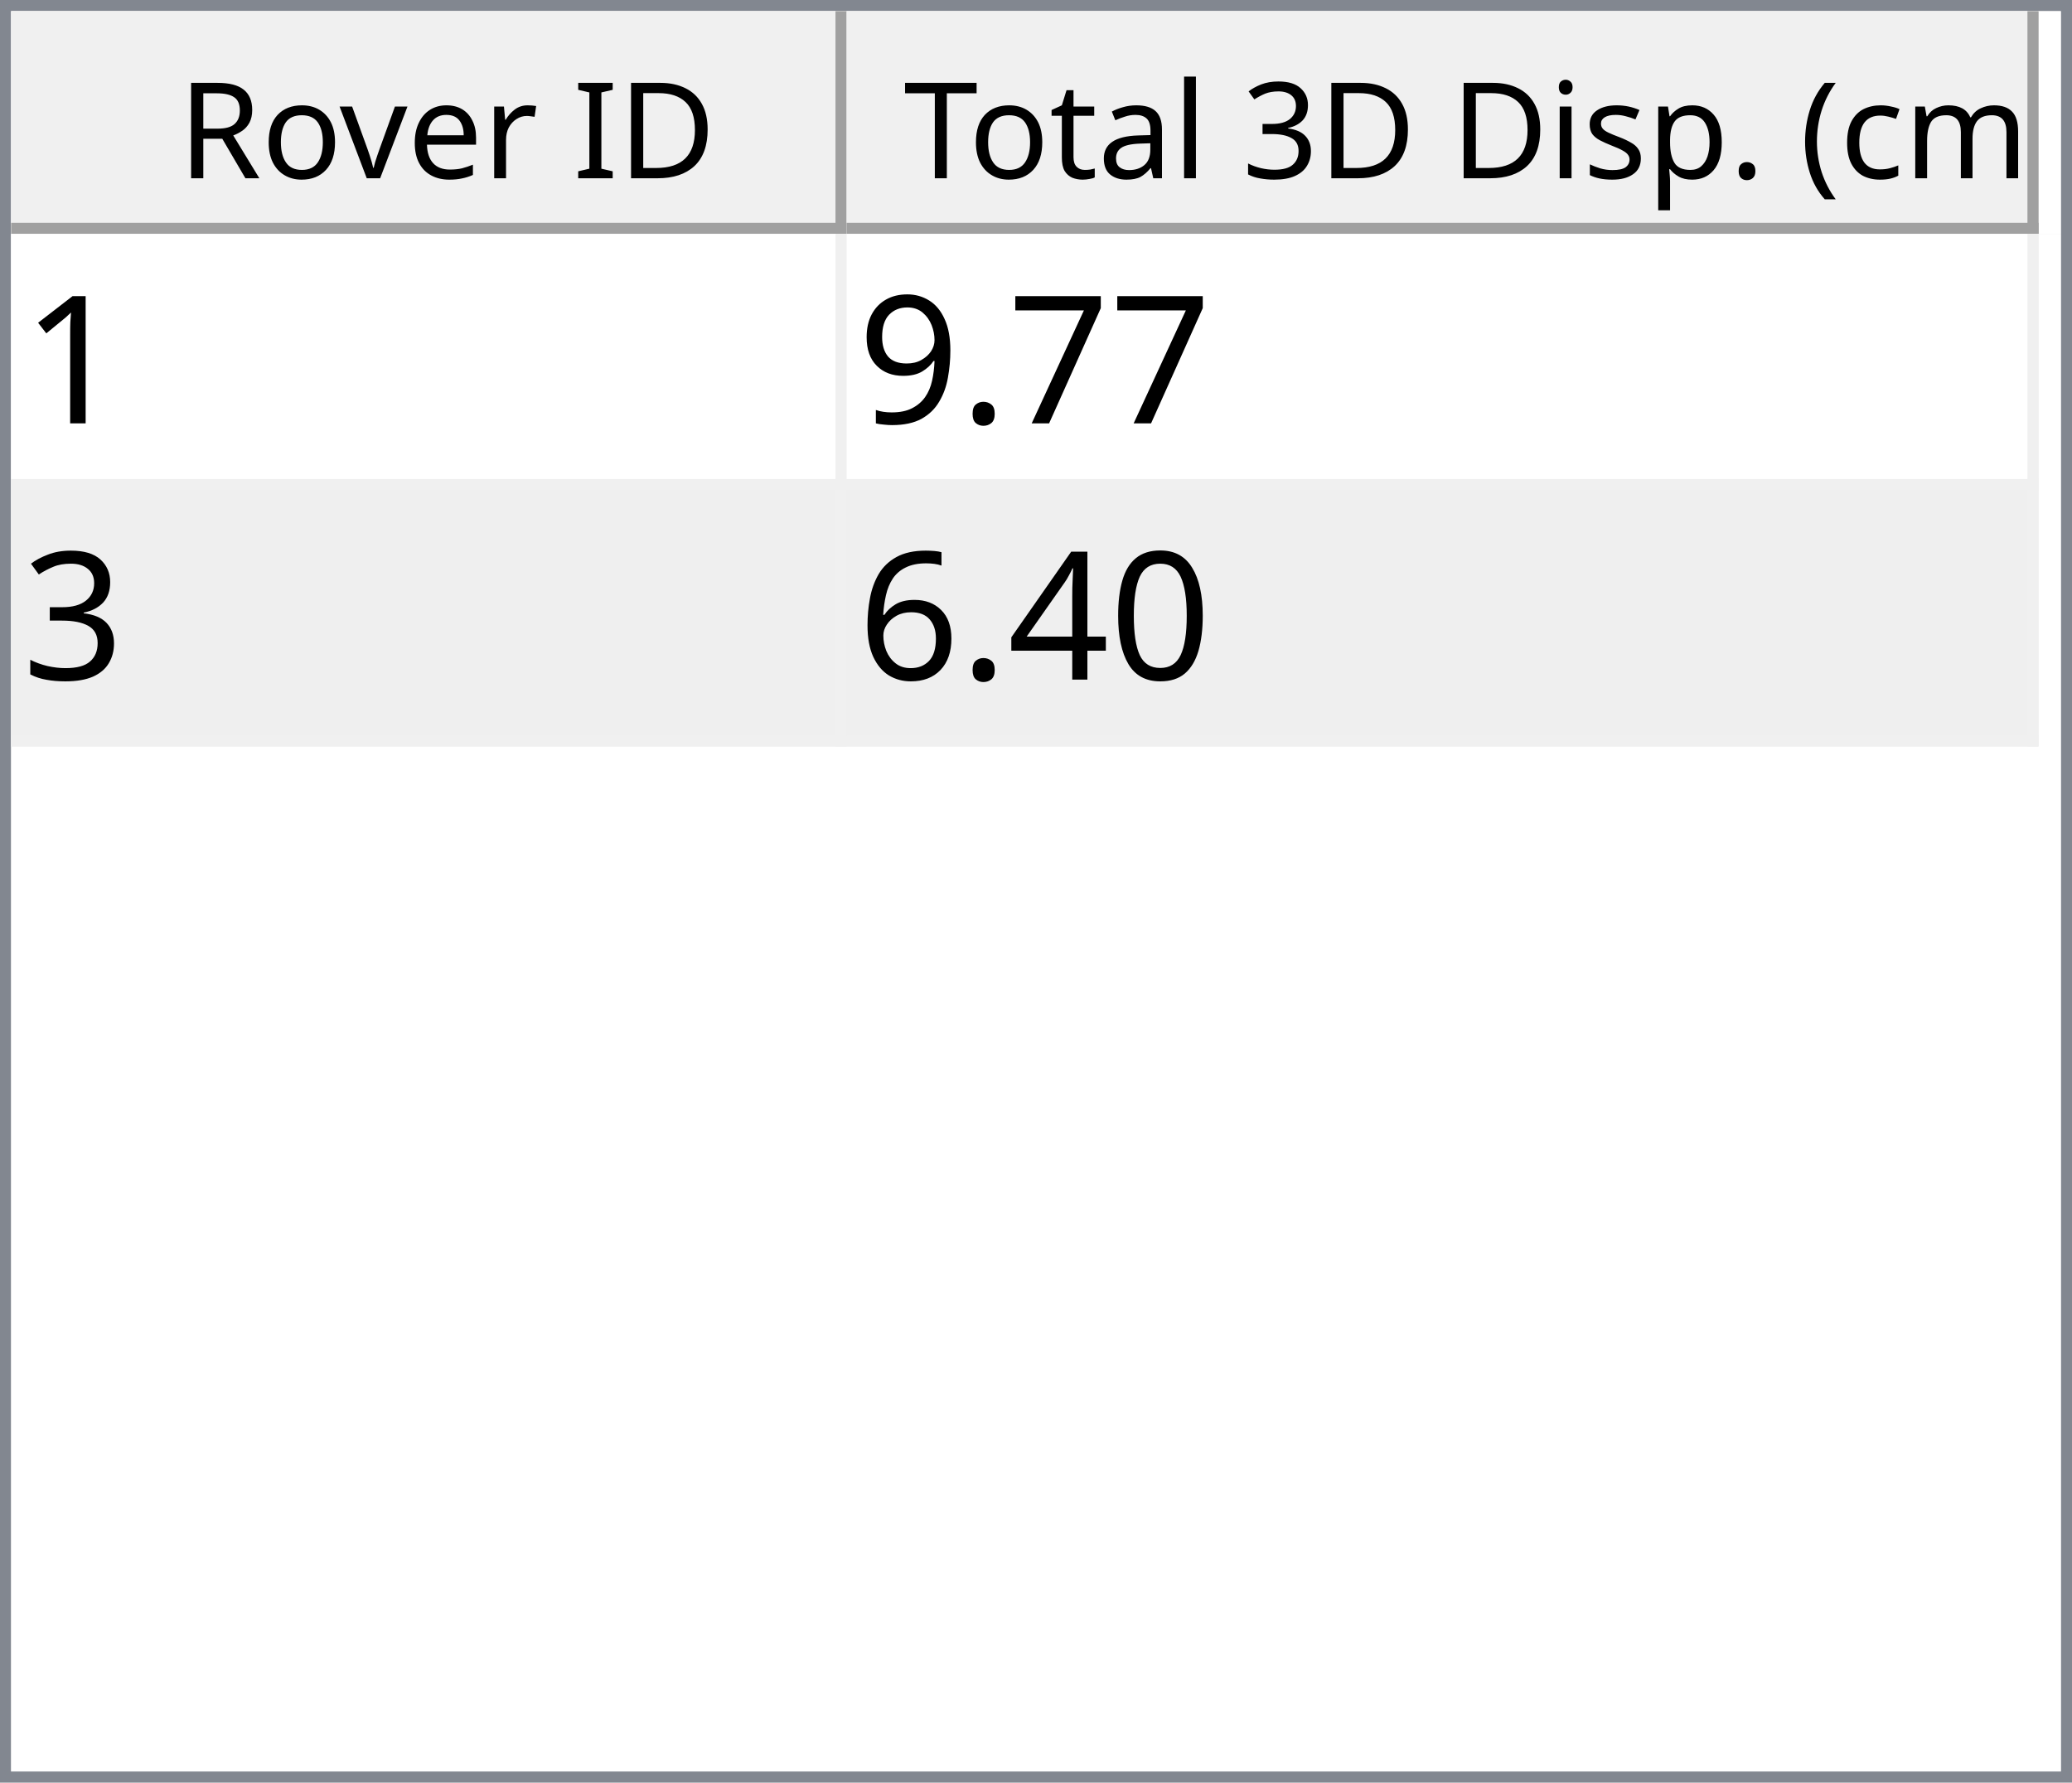
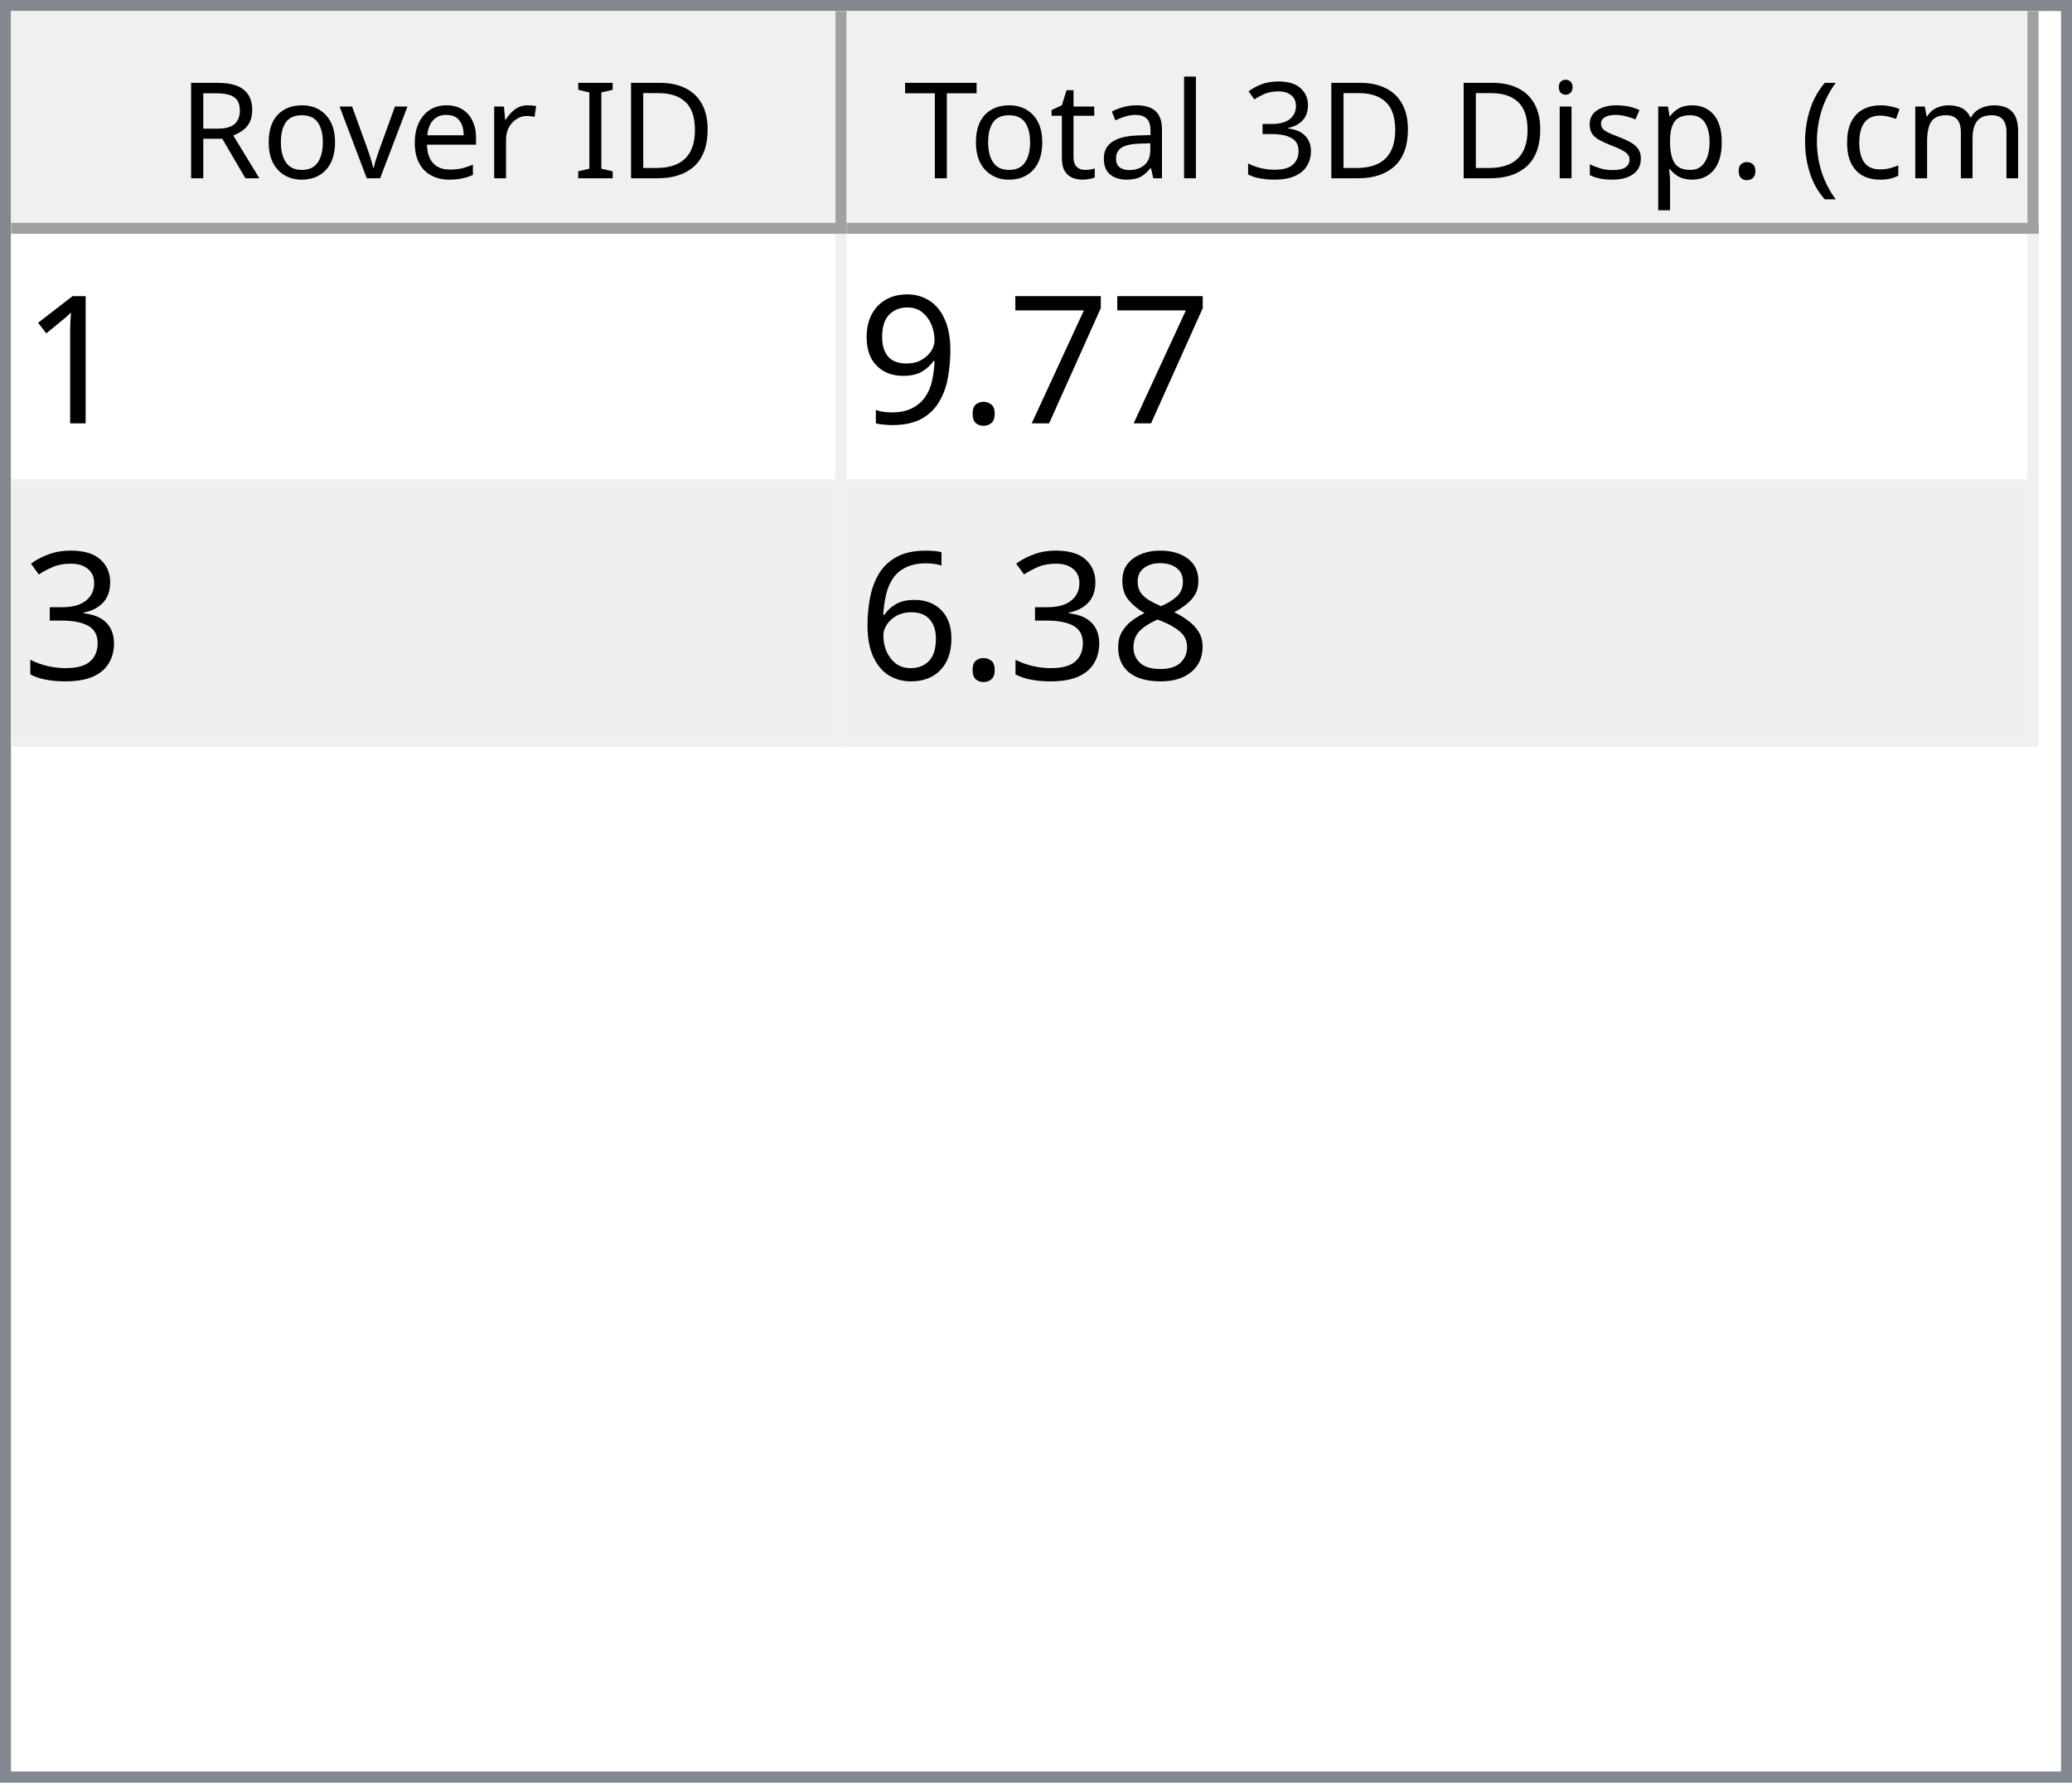
<svg xmlns="http://www.w3.org/2000/svg" style="fill-opacity:1; color-rendering:auto; color-interpolation:auto; text-rendering:auto; stroke:black; stroke-linecap:square; stroke-miterlimit:10; shape-rendering:auto; stroke-opacity:1; fill:black; stroke-dasharray:none; font-weight:normal; stroke-width:1; font-family:'Dialog'; font-style:normal; stroke-linejoin:miter; font-size:12px; stroke-dashoffset:0; image-rendering:auto;" width="186" height="160">
  <defs id="genericDefs" />
  <g>
    <defs id="defs1">
      <clipPath clipPathUnits="userSpaceOnUse" id="clipPath1">
        <path d="M0 0 L186 0 L186 160 L0 160 L0 0 Z" />
      </clipPath>
      <clipPath clipPathUnits="userSpaceOnUse" id="clipPath2">
        <path d="M0 0 L0 160 L186 160 L186 0 Z" />
      </clipPath>
      <clipPath clipPathUnits="userSpaceOnUse" id="clipPath3">
        <path d="M0 0 L0 20 L184 20 L184 0 Z" />
      </clipPath>
      <clipPath clipPathUnits="userSpaceOnUse" id="clipPath4">
        <path d="M0 0 L0 20 L75 20 L75 0 Z" />
      </clipPath>
      <clipPath clipPathUnits="userSpaceOnUse" id="clipPath5">
        <path d="M1 1 L1 19 L74 19 L74 1 Z" />
      </clipPath>
      <clipPath clipPathUnits="userSpaceOnUse" id="clipPath6">
        <path d="M0 0 L0 18 L73 18 L73 0 Z" />
      </clipPath>
      <clipPath clipPathUnits="userSpaceOnUse" id="clipPath7">
        <path d="M-0.5 -0.5 L-0.5 19.5 L74.5 19.5 L74.5 -0.5 Z" />
      </clipPath>
      <clipPath clipPathUnits="userSpaceOnUse" id="clipPath8">
        <path d="M0 0 L0 20 L107 20 L107 0 Z" />
      </clipPath>
      <clipPath clipPathUnits="userSpaceOnUse" id="clipPath9">
        <path d="M1 1 L1 19 L106 19 L106 1 Z" />
      </clipPath>
      <clipPath clipPathUnits="userSpaceOnUse" id="clipPath10">
        <path d="M0 0 L0 18 L105 18 L105 0 Z" />
      </clipPath>
      <clipPath clipPathUnits="userSpaceOnUse" id="clipPath11">
        <path d="M-0.5 -0.5 L-0.5 19.5 L106.5 19.5 L106.5 -0.5 Z" />
      </clipPath>
      <clipPath clipPathUnits="userSpaceOnUse" id="clipPath12">
        <path d="M0 0 L0 138 L184 138 L184 0 Z" />
      </clipPath>
      <clipPath clipPathUnits="userSpaceOnUse" id="clipPath13">
        <path d="M0 0 L0 46 L182 46 L182 0 Z" />
      </clipPath>
      <clipPath clipPathUnits="userSpaceOnUse" id="clipPath14">
        <path d="M-0.5 -0.5 L-0.5 45.5 L181.5 45.5 L181.5 -0.5 Z" />
      </clipPath>
      <clipPath clipPathUnits="userSpaceOnUse" id="clipPath15">
        <path d="M0 0 L0 22 L74 22 L74 0 Z" />
      </clipPath>
      <clipPath clipPathUnits="userSpaceOnUse" id="clipPath16">
        <path d="M0 0 L0 22 L106 22 L106 0 Z" />
      </clipPath>
      <font horiz-adv-x="64.551" id="font1">
        <font-face ascent="107.91" descent="25.098" units-per-em="100" style="font-style:normal; font-family:Segoe UI; font-weight:normal;" />
        <missing-glyph horiz-adv-x="64.551" d="M8.109 0 L8.109 68.266 L56.453 68.266 L56.453 0 L8.109 0 ZM15.328 7.234 L49.219 7.234 L49.219 61.031 L15.328 61.031 L15.328 7.234 Z" />
        <glyph unicode="D" horiz-adv-x="70.117" d="M9.188 0 L9.188 70.016 L28.516 70.016 Q65.531 70.016 65.531 35.891 Q65.531 19.672 55.25 9.836 Q44.969 0 27.734 0 L9.188 0 ZM17.391 62.594 L17.391 7.422 L27.828 7.422 Q41.609 7.422 49.273 14.797 Q56.938 22.172 56.938 35.688 Q56.938 62.594 28.328 62.594 L17.391 62.594 Z" />
        <glyph unicode="I" horiz-adv-x="26.611" d="M17.391 0 L9.188 0 L9.188 70.016 L17.391 70.016 L17.391 0 Z" />
        <glyph unicode=" " horiz-adv-x="27.393" d="" />
        <glyph unicode="r" horiz-adv-x="34.766" d="M34.188 41.891 Q32.078 43.5 28.125 43.5 Q23 43.5 19.555 38.672 Q16.109 33.844 16.109 25.484 L16.109 0 L8.109 0 L8.109 50 L16.109 50 L16.109 39.703 L16.312 39.703 Q18.016 44.969 21.531 47.922 Q25.047 50.875 29.391 50.875 Q32.516 50.875 34.188 50.203 L34.188 41.891 Z" />
        <glyph unicode="e" horiz-adv-x="52.295" d="M48.297 23 L12.984 23 Q13.188 14.656 17.484 10.109 Q21.781 5.562 29.297 5.562 Q37.75 5.562 44.828 11.141 L44.828 3.609 Q38.234 -1.172 27.391 -1.172 Q16.797 -1.172 10.742 5.641 Q4.688 12.453 4.688 24.812 Q4.688 36.469 11.305 43.82 Q17.922 51.172 27.734 51.172 Q37.547 51.172 42.922 44.828 Q48.297 38.484 48.297 27.203 L48.297 23 ZM40.094 29.781 Q40.047 36.719 36.75 40.578 Q33.453 44.438 27.594 44.438 Q21.922 44.438 17.969 40.383 Q14.016 36.328 13.094 29.781 L40.094 29.781 Z" />
        <glyph unicode="v" horiz-adv-x="47.9" d="M47.406 50 L27.484 0 L19.625 0 L0.688 50 L9.469 50 L22.172 13.672 Q23.578 9.672 23.922 6.688 L24.125 6.688 Q24.609 10.453 25.688 13.484 L38.969 50 L47.406 50 Z" />
        <glyph unicode="o" horiz-adv-x="58.594" d="M29 -1.172 Q17.922 -1.172 11.305 5.836 Q4.688 12.844 4.688 24.422 Q4.688 37.016 11.57 44.094 Q18.453 51.172 30.172 51.172 Q41.359 51.172 47.633 44.289 Q53.906 37.406 53.906 25.203 Q53.906 13.234 47.141 6.031 Q40.375 -1.172 29 -1.172 ZM29.594 44.438 Q21.875 44.438 17.383 39.188 Q12.891 33.938 12.891 24.703 Q12.891 15.828 17.43 10.695 Q21.969 5.562 29.594 5.562 Q37.359 5.562 41.531 10.594 Q45.703 15.625 45.703 24.906 Q45.703 34.281 41.531 39.359 Q37.359 44.438 29.594 44.438 Z" />
        <glyph unicode="R" horiz-adv-x="59.814" d="M59.375 0 L49.609 0 L37.891 19.625 Q36.281 22.359 34.766 24.289 Q33.25 26.219 31.664 27.438 Q30.078 28.656 28.25 29.219 Q26.422 29.781 24.125 29.781 L17.391 29.781 L17.391 0 L9.188 0 L9.188 70.016 L30.078 70.016 Q34.672 70.016 38.555 68.867 Q42.438 67.719 45.289 65.375 Q48.141 63.031 49.758 59.547 Q51.375 56.062 51.375 51.375 Q51.375 47.703 50.273 44.656 Q49.172 41.609 47.148 39.211 Q45.125 36.812 42.266 35.133 Q39.406 33.453 35.844 32.516 L35.844 32.328 Q37.594 31.547 38.891 30.547 Q40.188 29.547 41.359 28.18 Q42.531 26.812 43.68 25.078 Q44.828 23.344 46.234 21.047 L59.375 0 ZM17.391 62.594 L17.391 37.203 L28.516 37.203 Q31.594 37.203 34.203 38.133 Q36.812 39.062 38.719 40.797 Q40.625 42.531 41.703 45.047 Q42.781 47.562 42.781 50.688 Q42.781 56.297 39.141 59.445 Q35.5 62.594 28.609 62.594 L17.391 62.594 Z" />
        <glyph unicode=")" horiz-adv-x="30.176" d="M8.297 -15.922 L1.172 -15.922 Q16.406 2.344 16.406 26.812 Q16.406 51.469 1.078 70.016 L8.297 70.016 Q23.531 52.156 23.531 26.703 Q23.531 1.375 8.297 -15.922 Z" />
        <glyph unicode="m" horiz-adv-x="86.133" d="M79.109 0 L71.094 0 L71.094 28.719 Q71.094 37.016 68.531 40.727 Q65.969 44.438 59.906 44.438 Q54.781 44.438 51.195 39.75 Q47.609 35.062 47.609 28.516 L47.609 0 L39.594 0 L39.594 29.688 Q39.594 44.438 28.219 44.438 Q22.953 44.438 19.531 40.016 Q16.109 35.594 16.109 28.516 L16.109 0 L8.109 0 L8.109 50 L16.109 50 L16.109 42.094 L16.312 42.094 Q21.625 51.172 31.844 51.172 Q36.969 51.172 40.773 48.312 Q44.578 45.453 46 40.828 Q51.562 51.172 62.594 51.172 Q79.109 51.172 79.109 30.812 L79.109 0 Z" />
        <glyph unicode="c" horiz-adv-x="46.191" d="M42.188 2.297 Q36.422 -1.172 28.516 -1.172 Q17.828 -1.172 11.258 5.789 Q4.688 12.75 4.688 23.828 Q4.688 36.188 11.766 43.68 Q18.844 51.172 30.672 51.172 Q37.25 51.172 42.281 48.734 L42.281 40.531 Q36.719 44.438 30.375 44.438 Q22.703 44.438 17.797 38.945 Q12.891 33.453 12.891 24.516 Q12.891 15.719 17.508 10.641 Q22.125 5.562 29.891 5.562 Q36.422 5.562 42.188 9.906 L42.188 2.297 Z" />
        <glyph unicode="(" horiz-adv-x="30.176" d="M29.109 -15.922 L21.969 -15.922 Q6.844 1.375 6.844 26.703 Q6.844 52.156 21.969 70.016 L29.203 70.016 Q13.875 51.469 13.875 26.812 Q13.875 2.344 29.109 -15.922 Z" />
        <glyph unicode="." horiz-adv-x="21.68" d="M10.891 -1.078 Q8.641 -1.078 7.055 0.539 Q5.469 2.156 5.469 4.391 Q5.469 6.641 7.055 8.273 Q8.641 9.906 10.891 9.906 Q13.188 9.906 14.797 8.273 Q16.406 6.641 16.406 4.391 Q16.406 2.156 14.797 0.539 Q13.188 -1.078 10.891 -1.078 Z" />
        <glyph unicode="p" horiz-adv-x="58.789" d="M16.312 7.234 L16.109 7.234 L16.109 -23 L8.109 -23 L8.109 50 L16.109 50 L16.109 41.219 L16.312 41.219 Q22.219 51.172 33.594 51.172 Q43.266 51.172 48.688 44.461 Q54.109 37.75 54.109 26.469 Q54.109 13.922 48 6.375 Q41.891 -1.172 31.297 -1.172 Q21.578 -1.172 16.312 7.234 ZM16.109 27.391 L16.109 20.406 Q16.109 14.203 20.141 9.883 Q24.172 5.562 30.375 5.562 Q37.641 5.562 41.773 11.133 Q45.906 16.703 45.906 26.609 Q45.906 34.969 42.047 39.703 Q38.188 44.438 31.594 44.438 Q24.609 44.438 20.359 39.578 Q16.109 34.719 16.109 27.391 Z" />
        <glyph unicode="s" horiz-adv-x="42.432" d="M5.078 1.812 L5.078 10.406 Q11.625 5.562 19.484 5.562 Q30.031 5.562 30.031 12.594 Q30.031 14.594 29.125 15.992 Q28.219 17.391 26.68 18.461 Q25.141 19.531 23.07 20.383 Q21 21.234 18.609 22.172 Q15.281 23.484 12.766 24.828 Q10.25 26.172 8.57 27.859 Q6.891 29.547 6.031 31.695 Q5.172 33.844 5.172 36.719 Q5.172 40.234 6.789 42.945 Q8.406 45.656 11.086 47.484 Q13.766 49.312 17.211 50.242 Q20.656 51.172 24.312 51.172 Q30.812 51.172 35.938 48.922 L35.938 40.828 Q30.422 44.438 23.25 44.438 Q21 44.438 19.195 43.922 Q17.391 43.406 16.094 42.477 Q14.797 41.547 14.086 40.258 Q13.375 38.969 13.375 37.406 Q13.375 35.453 14.086 34.133 Q14.797 32.812 16.164 31.789 Q17.531 30.766 19.484 29.938 Q21.438 29.109 23.922 28.125 Q27.25 26.859 29.883 25.516 Q32.516 24.172 34.375 22.484 Q36.234 20.797 37.234 18.602 Q38.234 16.406 38.234 13.375 Q38.234 9.672 36.602 6.938 Q34.969 4.203 32.234 2.398 Q29.5 0.594 25.93 -0.289 Q22.359 -1.172 18.453 -1.172 Q10.75 -1.172 5.078 1.812 Z" />
        <glyph unicode="i" horiz-adv-x="24.219" d="M12.203 62.703 Q10.062 62.703 8.547 64.164 Q7.031 65.625 7.031 67.875 Q7.031 70.125 8.547 71.609 Q10.062 73.094 12.203 73.094 Q14.406 73.094 15.945 71.609 Q17.484 70.125 17.484 67.875 Q17.484 65.719 15.945 64.211 Q14.406 62.703 12.203 62.703 ZM16.109 0 L8.109 0 L8.109 50 L16.109 50 L16.109 0 Z" />
        <glyph unicode="3" horiz-adv-x="53.906" d="M46.531 19.828 Q46.531 15.094 44.75 11.211 Q42.969 7.328 39.719 4.57 Q36.469 1.812 31.93 0.297 Q27.391 -1.219 21.922 -1.219 Q11.922 -1.219 6 2.594 L6 11.188 Q13.094 5.609 22.219 5.609 Q25.875 5.609 28.828 6.539 Q31.781 7.469 33.906 9.227 Q36.031 10.984 37.18 13.477 Q38.328 15.969 38.328 19.094 Q38.328 32.812 18.797 32.812 L12.984 32.812 L12.984 39.594 L18.5 39.594 Q35.797 39.594 35.797 52.484 Q35.797 64.406 22.609 64.406 Q15.188 64.406 8.688 59.422 L8.688 67.188 Q15.375 71.188 24.609 71.188 Q29 71.188 32.57 69.969 Q36.141 68.75 38.68 66.555 Q41.219 64.359 42.609 61.281 Q44 58.203 44 54.5 Q44 40.672 30.031 36.719 L30.031 36.531 Q33.594 36.141 36.625 34.797 Q39.656 33.453 41.852 31.305 Q44.047 29.156 45.289 26.25 Q46.531 23.344 46.531 19.828 Z" />
        <glyph unicode="l" horiz-adv-x="24.219" d="M16.109 0 L8.109 0 L8.109 74.031 L16.109 74.031 L16.109 0 Z" />
        <glyph unicode="a" horiz-adv-x="50.879" d="M43.891 0 L35.891 0 L35.891 7.812 L35.688 7.812 Q30.469 -1.172 20.312 -1.172 Q12.844 -1.172 8.617 2.781 Q4.391 6.734 4.391 13.281 Q4.391 27.297 20.906 29.594 L35.891 31.688 Q35.891 44.438 25.594 44.438 Q16.547 44.438 9.281 38.281 L9.281 46.484 Q16.656 51.172 26.266 51.172 Q43.891 51.172 43.891 32.516 L43.891 0 ZM35.891 25.297 L23.828 23.641 Q18.266 22.859 15.43 20.875 Q12.594 18.891 12.594 13.875 Q12.594 10.203 15.211 7.883 Q17.828 5.562 22.172 5.562 Q28.125 5.562 32.008 9.742 Q35.891 13.922 35.891 20.312 L35.891 25.297 Z" />
        <glyph unicode="t" horiz-adv-x="33.887" d="M31.297 0.484 Q28.469 -1.078 23.828 -1.078 Q10.688 -1.078 10.688 13.578 L10.688 43.172 L2.094 43.172 L2.094 50 L10.688 50 L10.688 62.203 L18.703 64.797 L18.703 50 L31.297 50 L31.297 43.172 L18.703 43.172 L18.703 14.984 Q18.703 9.969 20.414 7.82 Q22.125 5.672 26.078 5.672 Q29.109 5.672 31.297 7.328 L31.297 0.484 Z" />
        <glyph unicode="T" horiz-adv-x="52.393" d="M50.594 62.594 L30.375 62.594 L30.375 0 L22.172 0 L22.172 62.594 L2 62.594 L2 70.016 L50.594 70.016 L50.594 62.594 Z" />
      </font>
      <font horiz-adv-x="75.0" id="font2">
        <font-face ascent="100.537" descent="21.973" units-per-em="100" style="font-style:normal; font-family:sans-serif; font-weight:normal;" />
        <missing-glyph horiz-adv-x="75.0" d="M12.5 0 L12.5 62.5 L62.5 62.5 L62.5 0 L12.5 0 ZM14.062 1.562 L60.938 1.562 L60.938 60.938 L14.062 60.938 L14.062 1.562 Z" />
        <glyph unicode="1" horiz-adv-x="55.615" d="M37.25 0 L28.469 0 L28.469 56 Q25.297 52.984 20.141 49.953 Q14.984 46.922 10.891 45.406 L10.891 53.906 Q18.266 57.375 23.781 62.305 Q29.297 67.234 31.594 71.875 L37.25 71.875 L37.25 0 Z" />
        <glyph unicode="7" horiz-adv-x="55.615" d="M4.734 62.203 L4.734 70.656 L51.078 70.656 L51.078 63.812 Q44.234 56.547 37.523 44.484 Q30.812 32.422 27.156 19.672 Q24.516 10.688 23.781 0 L14.75 0 Q14.891 8.453 18.062 20.414 Q21.234 32.375 27.172 43.484 Q33.109 54.594 39.797 62.203 L4.734 62.203 Z" />
        <glyph unicode="." horiz-adv-x="27.783" d="M9.078 0 L9.078 10.016 L19.094 10.016 L19.094 0 L9.078 0 Z" />
        <glyph unicode="9" horiz-adv-x="55.615" d="M5.469 16.547 L13.922 17.328 Q14.984 11.375 18.016 8.688 Q21.047 6 25.781 6 Q29.828 6 32.883 7.859 Q35.938 9.719 37.891 12.82 Q39.844 15.922 41.164 21.195 Q42.484 26.469 42.484 31.938 Q42.484 32.516 42.438 33.688 Q39.797 29.5 35.234 26.883 Q30.672 24.266 25.344 24.266 Q16.453 24.266 10.305 30.711 Q4.156 37.156 4.156 47.703 Q4.156 58.594 10.578 65.234 Q17 71.875 26.656 71.875 Q33.641 71.875 39.43 68.117 Q45.219 64.359 48.219 57.398 Q51.219 50.438 51.219 37.25 Q51.219 23.531 48.242 15.406 Q45.266 7.281 39.383 3.031 Q33.5 -1.219 25.594 -1.219 Q17.188 -1.219 11.867 3.445 Q6.547 8.109 5.469 16.547 ZM41.453 48.141 Q41.453 55.719 37.43 60.156 Q33.406 64.594 27.734 64.594 Q21.875 64.594 17.531 59.812 Q13.188 55.031 13.188 47.406 Q13.188 40.578 17.312 36.305 Q21.438 32.031 27.484 32.031 Q33.594 32.031 37.523 36.305 Q41.453 40.578 41.453 48.141 Z" />
        <glyph unicode="3" horiz-adv-x="55.615" d="M4.203 18.891 L12.984 20.062 Q14.5 12.594 18.141 9.297 Q21.781 6 27 6 Q33.203 6 37.477 10.297 Q41.75 14.594 41.75 20.953 Q41.75 27 37.797 30.93 Q33.844 34.859 27.734 34.859 Q25.25 34.859 21.531 33.891 L22.516 41.609 Q23.391 41.5 23.922 41.5 Q29.547 41.5 34.039 44.43 Q38.531 47.359 38.531 53.469 Q38.531 58.297 35.258 61.477 Q31.984 64.656 26.812 64.656 Q21.688 64.656 18.266 61.43 Q14.844 58.203 13.875 51.766 L5.078 53.328 Q6.688 62.156 12.398 67.016 Q18.109 71.875 26.609 71.875 Q32.469 71.875 37.398 69.359 Q42.328 66.844 44.945 62.5 Q47.562 58.156 47.562 53.266 Q47.562 48.641 45.07 44.828 Q42.578 41.016 37.703 38.766 Q44.047 37.312 47.562 32.695 Q51.078 28.078 51.078 21.141 Q51.078 11.766 44.242 5.25 Q37.406 -1.266 26.953 -1.266 Q17.531 -1.266 11.305 4.352 Q5.078 9.969 4.203 18.891 Z" />
-         <glyph unicode="0" horiz-adv-x="55.615" d="M4.156 35.297 Q4.156 48 6.766 55.742 Q9.375 63.484 14.523 67.68 Q19.672 71.875 27.484 71.875 Q33.25 71.875 37.594 69.555 Q41.938 67.234 44.773 62.867 Q47.609 58.5 49.219 52.227 Q50.828 45.953 50.828 35.297 Q50.828 22.703 48.242 14.969 Q45.656 7.234 40.508 3.008 Q35.359 -1.219 27.484 -1.219 Q17.141 -1.219 11.234 6.203 Q4.156 15.141 4.156 35.297 ZM13.188 35.297 Q13.188 17.672 17.312 11.836 Q21.438 6 27.484 6 Q33.547 6 37.672 11.859 Q41.797 17.719 41.797 35.297 Q41.797 52.984 37.672 58.789 Q33.547 64.594 27.391 64.594 Q21.344 64.594 17.719 59.469 Q13.188 52.938 13.188 35.297 Z" />
-         <glyph unicode="4" horiz-adv-x="55.615" d="M32.328 0 L32.328 17.141 L1.266 17.141 L1.266 25.203 L33.938 71.578 L41.109 71.578 L41.109 25.203 L50.781 25.203 L50.781 17.141 L41.109 17.141 L41.109 0 L32.328 0 ZM32.328 25.203 L32.328 57.469 L9.906 25.203 L32.328 25.203 Z" />
+         <glyph unicode="8" horiz-adv-x="55.615" d="M17.672 38.812 Q12.203 40.828 9.57 44.539 Q6.938 48.25 6.938 53.422 Q6.938 61.234 12.555 66.555 Q18.172 71.875 27.484 71.875 Q36.859 71.875 42.578 66.43 Q48.297 60.984 48.297 53.172 Q48.297 48.188 45.68 44.508 Q43.062 40.828 37.75 38.812 Q44.344 36.672 47.781 31.883 Q51.219 27.094 51.219 20.453 Q51.219 11.281 44.727 5.031 Q38.234 -1.219 27.641 -1.219 Q17.047 -1.219 10.547 5.055 Q4.047 11.328 4.047 20.703 Q4.047 27.688 7.594 32.398 Q11.141 37.109 17.672 38.812 ZM15.922 53.719 Q15.922 48.641 19.195 45.414 Q22.469 42.188 27.688 42.188 Q32.766 42.188 36.016 45.383 Q39.266 48.578 39.266 53.219 Q39.266 58.062 35.914 61.359 Q32.562 64.656 27.594 64.656 Q22.562 64.656 19.242 61.43 Q15.922 58.203 15.922 53.719 ZM13.094 20.656 Q13.094 16.891 14.875 13.375 Q16.656 9.859 20.172 7.93 Q23.688 6 27.734 6 Q34.031 6 38.133 10.055 Q42.234 14.109 42.234 20.359 Q42.234 26.703 38.016 30.859 Q33.797 35.016 27.438 35.016 Q21.234 35.016 17.164 30.914 Q13.094 26.812 13.094 20.656 Z" />
        <glyph unicode="6" horiz-adv-x="55.615" d="M49.75 54.047 L41.016 53.375 Q39.844 58.547 37.703 60.891 Q34.125 64.656 28.906 64.656 Q24.703 64.656 21.531 62.312 Q17.391 59.281 14.992 53.469 Q12.594 47.656 12.5 36.922 Q15.672 41.75 20.266 44.094 Q24.859 46.438 29.891 46.438 Q38.672 46.438 44.852 39.969 Q51.031 33.5 51.031 23.25 Q51.031 16.5 48.125 10.719 Q45.219 4.938 40.141 1.859 Q35.062 -1.219 28.609 -1.219 Q17.625 -1.219 10.695 6.859 Q3.766 14.938 3.766 33.5 Q3.766 54.25 11.422 63.672 Q18.109 71.875 29.438 71.875 Q37.891 71.875 43.289 67.141 Q48.688 62.406 49.75 54.047 ZM13.875 23.188 Q13.875 18.656 15.797 14.508 Q17.719 10.359 21.188 8.18 Q24.656 6 28.469 6 Q34.031 6 38.039 10.492 Q42.047 14.984 42.047 22.703 Q42.047 30.125 38.086 34.398 Q34.125 38.672 28.125 38.672 Q22.172 38.672 18.023 34.398 Q13.875 30.125 13.875 23.188 Z" />
      </font>
    </defs>
    <g style="fill:white; stroke:white;">
      <rect x="0" y="0" width="186" style="clip-path:url(#clipPath1); stroke:none;" height="160" />
    </g>
    <g style="fill:white; text-rendering:optimizeSpeed; color-rendering:optimizeSpeed; image-rendering:optimizeSpeed; shape-rendering:crispEdges; stroke:white; color-interpolation:sRGB;">
      <rect x="0" width="186" height="160" y="0" style="stroke:none;" />
      <path style="stroke:none;" d="M0 160 L186 160 L186 0 L0 0 Z" />
    </g>
    <g style="fill:rgb(240,240,240); font-family:'Segoe UI'; stroke:rgb(240,240,240);">
      <rect x="0" y="0" width="186" style="clip-path:url(#clipPath2); stroke:none;" height="160" />
    </g>
    <g style="fill:rgb(130,135,144); font-family:'Segoe UI'; stroke:rgb(130,135,144);">
      <path d="M0 0 L186 0 L186 160 L0 160 L0 0 ZM1 1 L185 1 L185 159 L1 159 L1 1 Z" style="fill-rule:evenodd; clip-path:url(#clipPath2); stroke:none;" />
    </g>
    <g style="fill:white; font-family:'Segoe UI'; stroke:white;" transform="translate(1,1)">
      <rect x="0" y="0" width="184" style="clip-path:url(#clipPath3); stroke:none;" height="20" />
    </g>
    <g style="fill:rgb(240,240,240); font-family:'Segoe UI'; stroke:rgb(240,240,240);" transform="translate(1,1)">
      <rect x="0" y="0" width="75" style="clip-path:url(#clipPath4); stroke:none;" height="20" />
    </g>
    <g style="font-family:'Segoe UI';" transform="translate(2,2)">
      <text x="14" xml:space="preserve" y="14" style="clip-path:url(#clipPath6); stroke:none;">Rover ID</text>
    </g>
    <g style="fill:rgb(160,160,160); font-family:'Segoe UI'; stroke:rgb(160,160,160); stroke-linejoin:bevel;" transform="translate(1.5,1.5)">
      <line x1="74" x2="74" y1="0" style="fill:none; clip-path:url(#clipPath7);" y2="19" />
    </g>
    <g style="fill:rgb(160,160,160); font-family:'Segoe UI'; stroke:rgb(160,160,160); stroke-linejoin:bevel;" transform="matrix(1,0,0,1,1,1) translate(0.5,0.5)">
      <line x1="0" x2="74" y1="19" style="fill:none; clip-path:url(#clipPath7);" y2="19" />
    </g>
    <g style="fill:rgb(240,240,240); font-family:'Segoe UI'; stroke:rgb(240,240,240);" transform="translate(76,1)">
      <rect x="0" y="0" width="107" style="clip-path:url(#clipPath8); stroke:none;" height="20" />
    </g>
    <g style="font-family:'Segoe UI';" transform="translate(77,2)">
      <text x="1" xml:space="preserve" y="14" style="clip-path:url(#clipPath10); stroke:none;"> Total 3D Disp. (cm)</text>
    </g>
    <g style="fill:rgb(160,160,160); font-family:'Segoe UI'; stroke:rgb(160,160,160); stroke-linejoin:bevel;" transform="translate(76.5,1.5)">
      <line x1="106" x2="106" y1="0" style="fill:none; clip-path:url(#clipPath11);" y2="19" />
    </g>
    <g style="fill:rgb(160,160,160); font-family:'Segoe UI'; stroke:rgb(160,160,160); stroke-linejoin:bevel;" transform="matrix(1,0,0,1,76,1) translate(0.5,0.5)">
      <line x1="0" x2="106" y1="19" style="fill:none; clip-path:url(#clipPath11);" y2="19" />
    </g>
    <g style="fill:white; font-family:'Segoe UI'; stroke:white;" transform="translate(1,21)">
      <rect x="0" y="0" width="184" style="clip-path:url(#clipPath12); stroke:none;" height="138" />
    </g>
    <g style="fill:rgb(240,240,240); font-size:16px; font-family:sans-serif; stroke:rgb(240,240,240);" transform="translate(1,21)">
      <rect x="0" y="0" width="182" style="clip-path:url(#clipPath13); stroke:none;" height="46" />
      <line transform="translate(0.5,0.5)" x1="0" x2="181" y1="22" style="clip-path:url(#clipPath14); fill:none; stroke-linejoin:bevel;" y2="22" />
    </g>
    <g transform="matrix(1,0,0,1,1,21) translate(0.5,0.5)" style="fill:rgb(240,240,240); font-size:16px; font-family:sans-serif; stroke:rgb(240,240,240); stroke-linejoin:bevel;">
      <line x1="0" x2="181" y1="45" style="fill:none; clip-path:url(#clipPath14);" y2="45" />
    </g>
    <g transform="matrix(1,0,0,1,1,21) translate(0.5,0.5)" style="fill:rgb(240,240,240); font-size:16px; font-family:sans-serif; stroke:rgb(240,240,240); stroke-linejoin:bevel;">
      <line x1="74" x2="74" y1="0" style="fill:none; clip-path:url(#clipPath14);" y2="45" />
    </g>
    <g transform="matrix(1,0,0,1,1,21) translate(0.5,0.5)" style="fill:rgb(240,240,240); font-size:16px; font-family:sans-serif; stroke:rgb(240,240,240); stroke-linejoin:bevel;">
      <line x1="181" x2="181" y1="0" style="fill:none; clip-path:url(#clipPath14);" y2="45" />
    </g>
    <g style="fill:white; font-size:16px; font-family:sans-serif; stroke:white;" transform="matrix(1,0,0,1,1,21)">
      <rect x="0" y="0" width="74" style="clip-path:url(#clipPath15); stroke:none;" height="22" />
      <text x="1" y="17" style="fill:black; clip-path:url(#clipPath15); stroke:none;" xml:space="preserve">1</text>
    </g>
    <g style="fill:white; font-size:16px; font-family:sans-serif; stroke:white;" transform="matrix(1,0,0,1,1,21) translate(75,0)">
      <rect x="0" y="0" width="106" style="clip-path:url(#clipPath16); stroke:none;" height="22" />
      <text x="1" y="17" style="fill:black; clip-path:url(#clipPath16); stroke:none;" xml:space="preserve">9.77</text>
    </g>
    <g style="fill:rgb(239,239,239); font-size:16px; font-family:sans-serif; stroke:rgb(239,239,239);" transform="matrix(1,0,0,1,1,21) translate(0,23)">
      <rect x="0" y="0" width="74" style="clip-path:url(#clipPath15); stroke:none;" height="22" />
      <text x="1" y="17" style="fill:black; clip-path:url(#clipPath15); stroke:none;" xml:space="preserve">3</text>
    </g>
    <g style="fill:rgb(239,239,239); font-size:16px; font-family:sans-serif; stroke:rgb(239,239,239);" transform="matrix(1,0,0,1,1,21) translate(75,23)">
      <rect x="0" y="0" width="106" style="clip-path:url(#clipPath16); stroke:none;" height="22" />
-       <text x="1" y="17" style="fill:black; clip-path:url(#clipPath16); stroke:none;" xml:space="preserve">6.40</text>
+       <text x="1" y="17" style="fill:black; clip-path:url(#clipPath16); stroke:none;" xml:space="preserve">6.38</text>
    </g>
  </g>
</svg>
